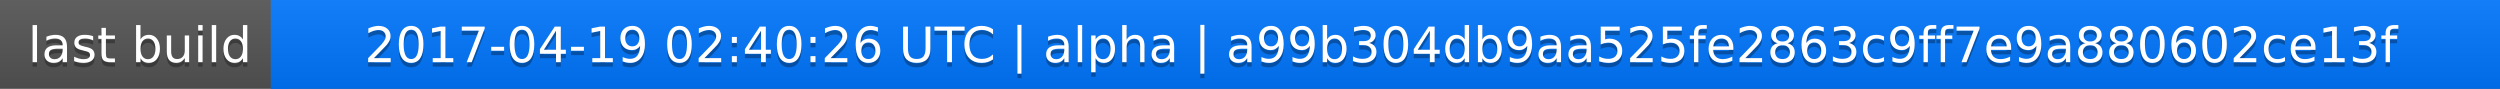
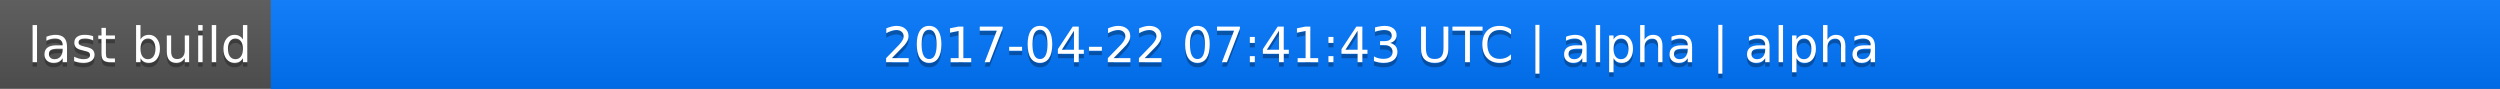
<svg xmlns="http://www.w3.org/2000/svg" width="563" height="20">
  <linearGradient id="a" x2="0" y2="100%">
    <stop offset="0" stop-color="#bbb" stop-opacity=".1" />
    <stop offset="1" stop-opacity=".1" />
  </linearGradient>
  <rect rx="0" width="563" height="20" fill="#555" />
  <rect rx="0" x="61" width="502" height="20" fill="#07f" />
  <path fill="#07f" d="M61 0h4v20h-4z" />
  <rect rx="0" width="563" height="20" fill="url(#a)" />
  <g fill="#fff" text-anchor="middle" font-family="DejaVu Sans,Verdana,Geneva,sans-serif" font-size="11">
    <text x="31.5" y="15" fill="#010101" fill-opacity=".3">last build</text>
    <text x="31.5" y="14">last build</text>
-     <text x="311" y="15" fill="#010101" fill-opacity=".3">2017-04-19 02:40:26 UTC | alpha | a99b304db9aa525fe2863c9ff7e9a880602ce13f</text>
-     <text x="311" y="14">2017-04-19 02:40:26 UTC | alpha | a99b304db9aa525fe2863c9ff7e9a880602ce13f</text>
+     <text x="311" y="15" fill="#010101" fill-opacity=".3">2017-04-22 07:41:43 UTC | alpha | alpha</text>
+     <text x="311" y="14">2017-04-22 07:41:43 UTC | alpha | alpha</text>
  </g>
</svg>
